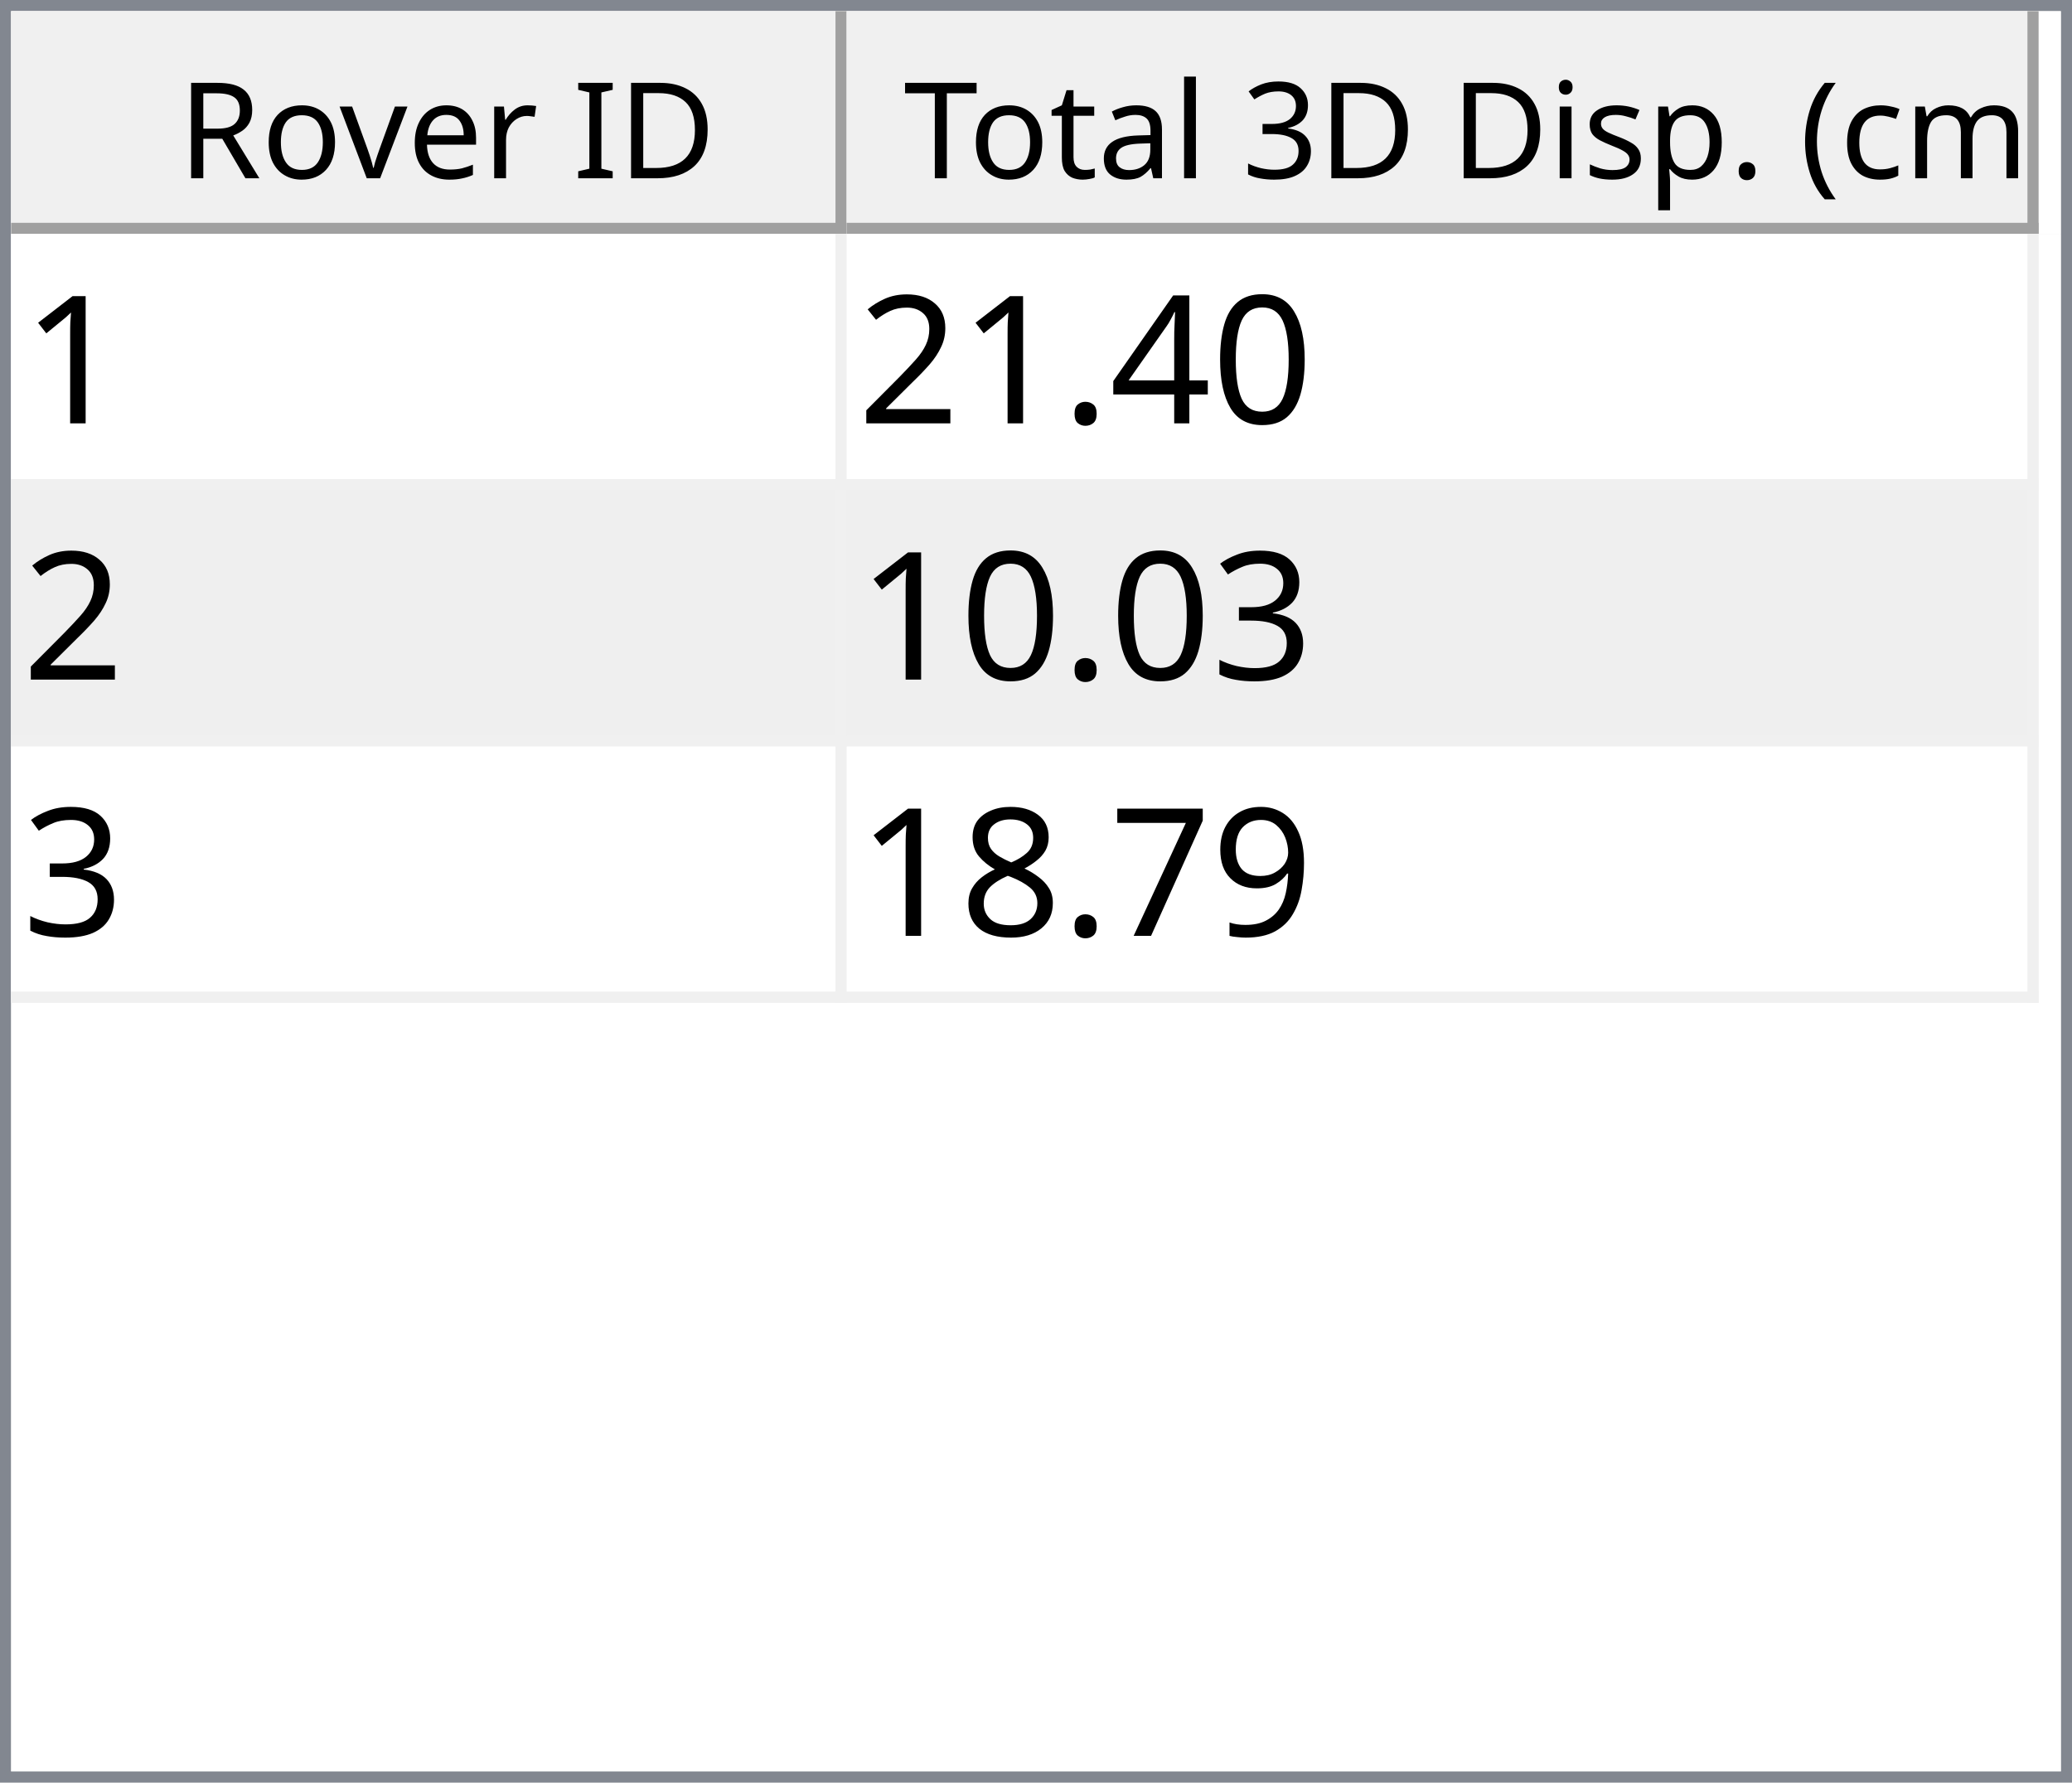
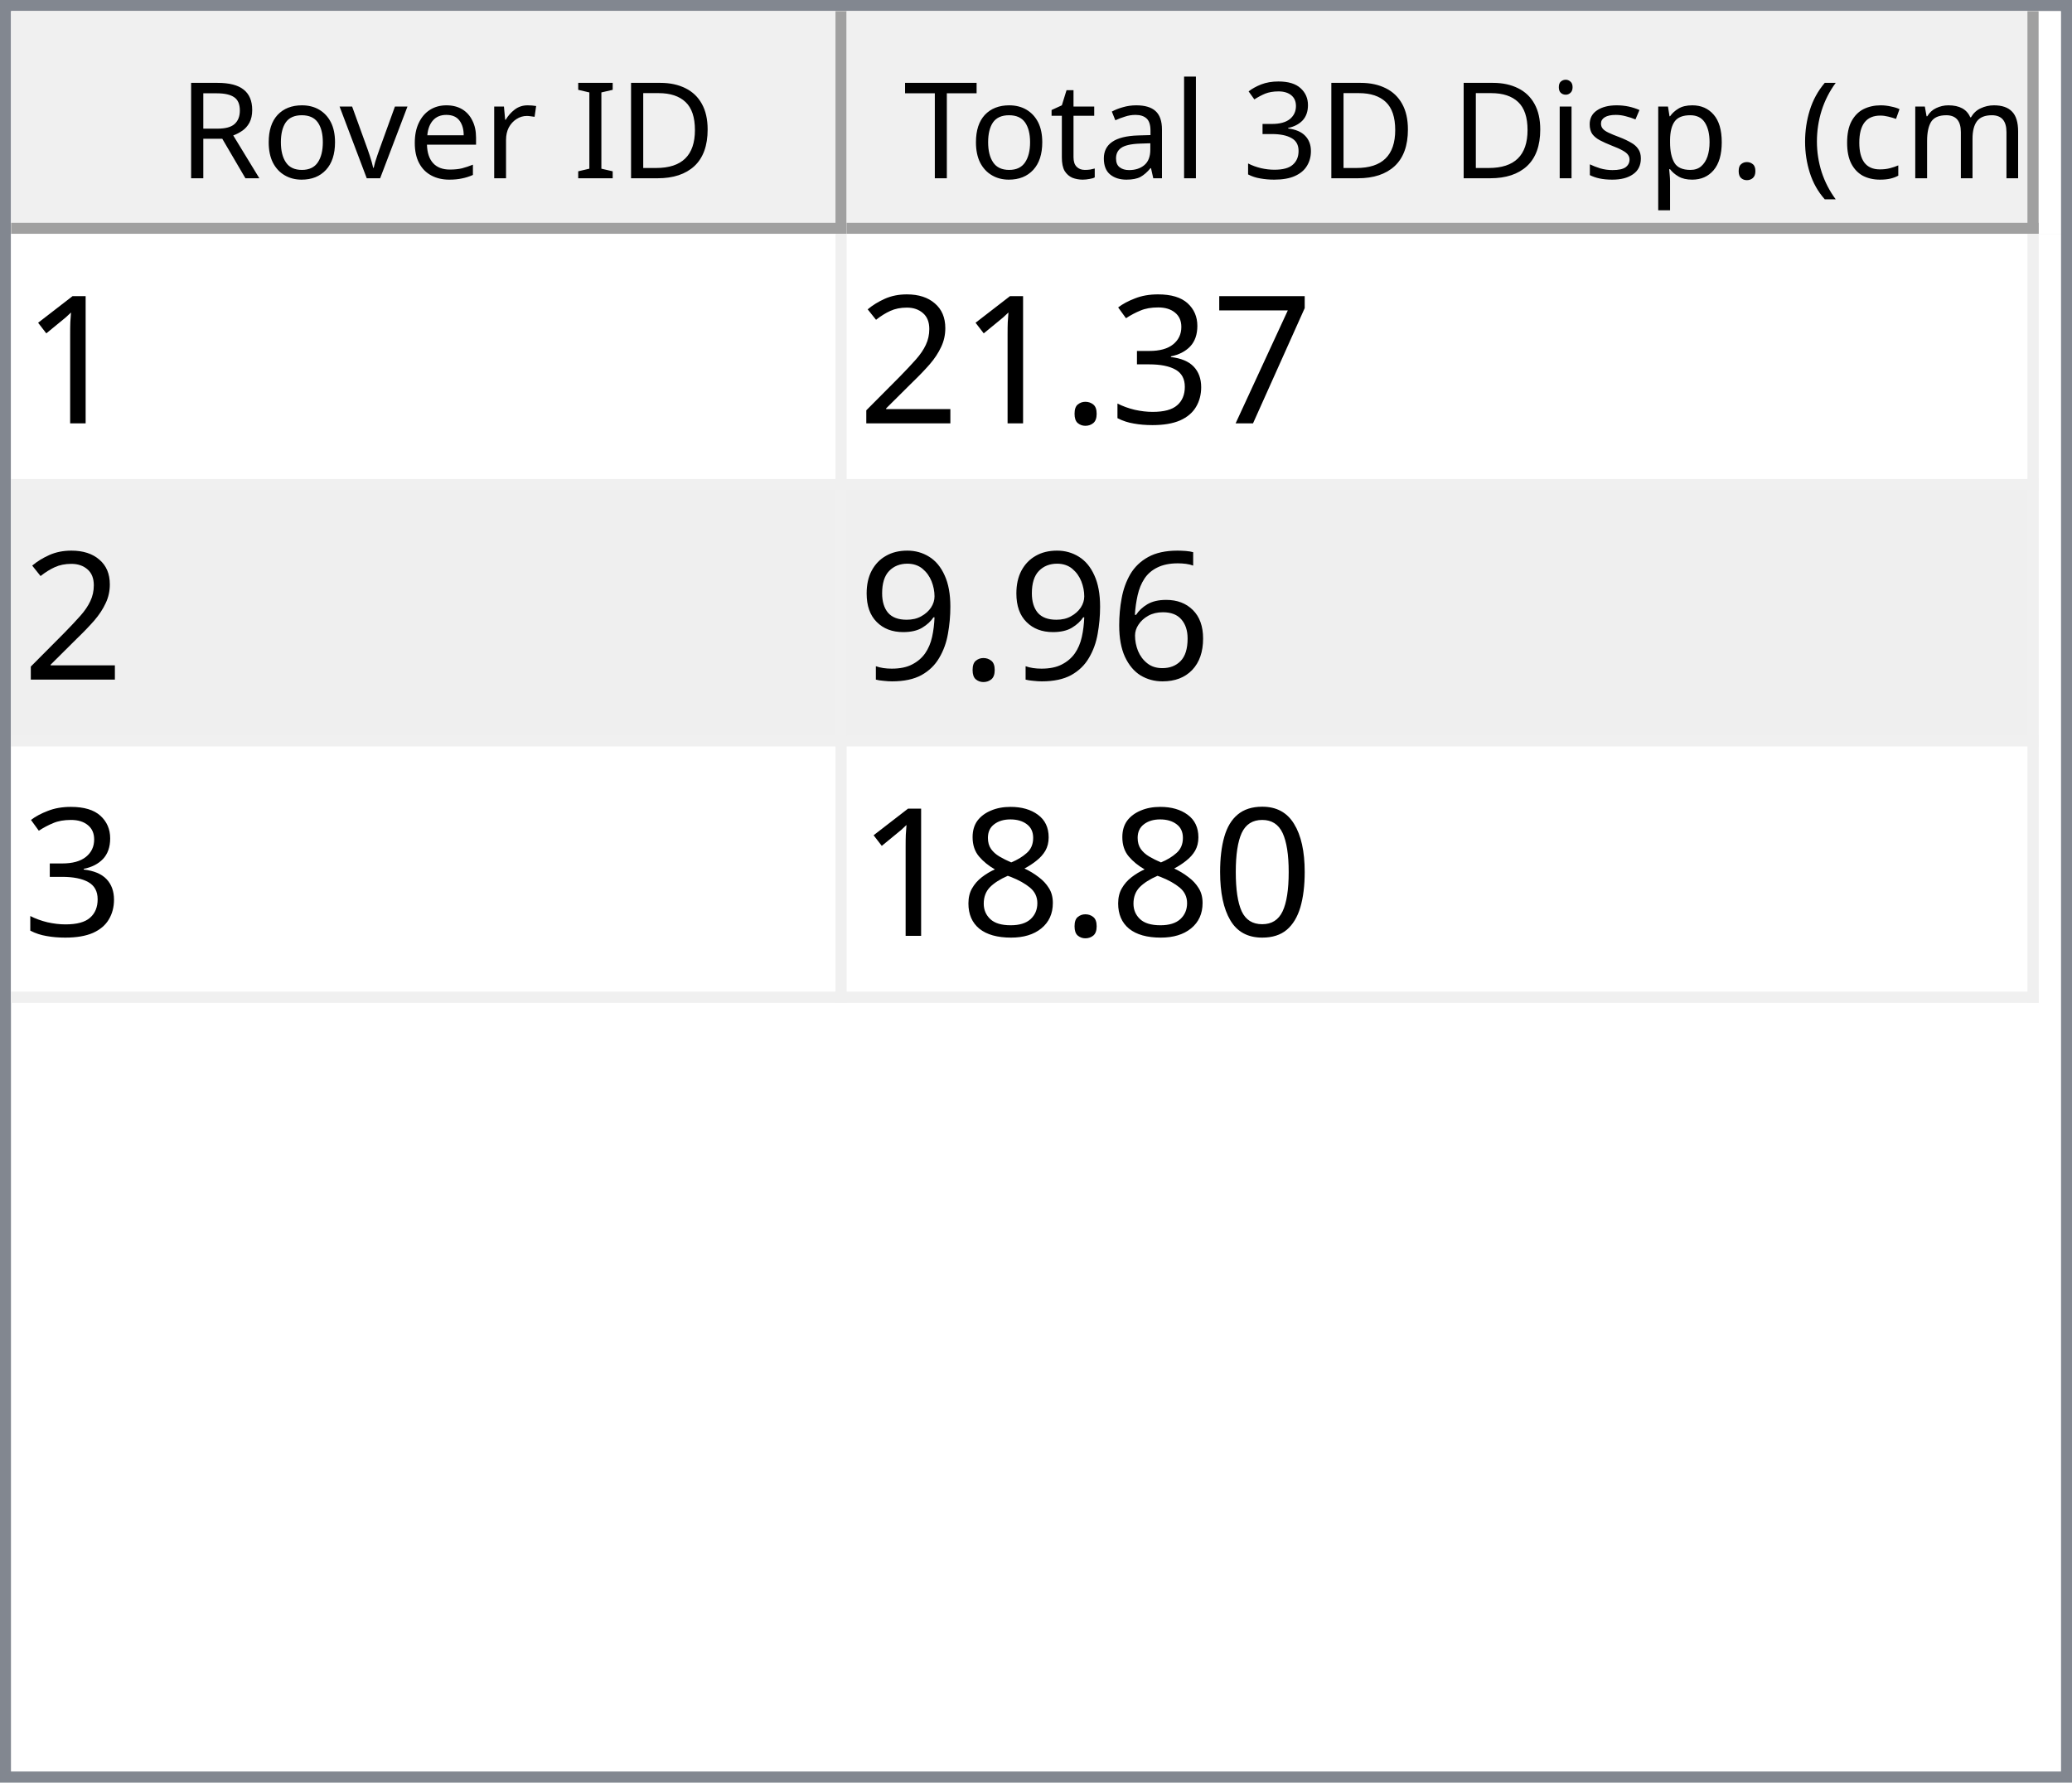
<svg xmlns="http://www.w3.org/2000/svg" style="fill-opacity:1; color-rendering:auto; color-interpolation:auto; text-rendering:auto; stroke:black; stroke-linecap:square; stroke-miterlimit:10; shape-rendering:auto; stroke-opacity:1; fill:black; stroke-dasharray:none; font-weight:normal; stroke-width:1; font-family:'Dialog'; font-style:normal; stroke-linejoin:miter; font-size:12px; stroke-dashoffset:0; image-rendering:auto;" width="186" height="160">
  <defs id="genericDefs" />
  <g>
    <defs id="defs1">
      <clipPath clipPathUnits="userSpaceOnUse" id="clipPath1">
        <path d="M0 0 L186 0 L186 160 L0 160 L0 0 Z" />
      </clipPath>
      <clipPath clipPathUnits="userSpaceOnUse" id="clipPath2">
        <path d="M0 0 L0 160 L186 160 L186 0 Z" />
      </clipPath>
      <clipPath clipPathUnits="userSpaceOnUse" id="clipPath3">
        <path d="M0 0 L0 20 L184 20 L184 0 Z" />
      </clipPath>
      <clipPath clipPathUnits="userSpaceOnUse" id="clipPath4">
        <path d="M0 0 L0 20 L75 20 L75 0 Z" />
      </clipPath>
      <clipPath clipPathUnits="userSpaceOnUse" id="clipPath5">
        <path d="M1 1 L1 19 L74 19 L74 1 Z" />
      </clipPath>
      <clipPath clipPathUnits="userSpaceOnUse" id="clipPath6">
        <path d="M0 0 L0 18 L73 18 L73 0 Z" />
      </clipPath>
      <clipPath clipPathUnits="userSpaceOnUse" id="clipPath7">
        <path d="M-0.5 -0.5 L-0.5 19.5 L74.5 19.5 L74.5 -0.5 Z" />
      </clipPath>
      <clipPath clipPathUnits="userSpaceOnUse" id="clipPath8">
        <path d="M0 0 L0 20 L107 20 L107 0 Z" />
      </clipPath>
      <clipPath clipPathUnits="userSpaceOnUse" id="clipPath9">
        <path d="M1 1 L1 19 L106 19 L106 1 Z" />
      </clipPath>
      <clipPath clipPathUnits="userSpaceOnUse" id="clipPath10">
        <path d="M0 0 L0 18 L105 18 L105 0 Z" />
      </clipPath>
      <clipPath clipPathUnits="userSpaceOnUse" id="clipPath11">
        <path d="M-0.5 -0.5 L-0.5 19.5 L106.5 19.5 L106.5 -0.5 Z" />
      </clipPath>
      <clipPath clipPathUnits="userSpaceOnUse" id="clipPath12">
        <path d="M0 0 L0 138 L184 138 L184 0 Z" />
      </clipPath>
      <clipPath clipPathUnits="userSpaceOnUse" id="clipPath13">
        <path d="M0 0 L0 69 L182 69 L182 0 Z" />
      </clipPath>
      <clipPath clipPathUnits="userSpaceOnUse" id="clipPath14">
        <path d="M-0.5 -0.5 L-0.5 68.5 L181.5 68.5 L181.5 -0.5 Z" />
      </clipPath>
      <clipPath clipPathUnits="userSpaceOnUse" id="clipPath15">
        <path d="M0 0 L0 22 L74 22 L74 0 Z" />
      </clipPath>
      <clipPath clipPathUnits="userSpaceOnUse" id="clipPath16">
        <path d="M0 0 L0 22 L106 22 L106 0 Z" />
      </clipPath>
      <font horiz-adv-x="64.551" id="font1">
        <font-face ascent="107.91" descent="25.098" units-per-em="100" style="font-style:normal; font-family:Segoe UI; font-weight:normal;" />
        <missing-glyph horiz-adv-x="64.551" d="M8.109 0 L8.109 68.266 L56.453 68.266 L56.453 0 L8.109 0 ZM15.328 7.234 L49.219 7.234 L49.219 61.031 L15.328 61.031 L15.328 7.234 Z" />
        <glyph unicode="D" horiz-adv-x="70.117" d="M9.188 0 L9.188 70.016 L28.516 70.016 Q65.531 70.016 65.531 35.891 Q65.531 19.672 55.25 9.836 Q44.969 0 27.734 0 L9.188 0 ZM17.391 62.594 L17.391 7.422 L27.828 7.422 Q41.609 7.422 49.273 14.797 Q56.938 22.172 56.938 35.688 Q56.938 62.594 28.328 62.594 L17.391 62.594 Z" />
        <glyph unicode="I" horiz-adv-x="26.611" d="M17.391 0 L9.188 0 L9.188 70.016 L17.391 70.016 L17.391 0 Z" />
        <glyph unicode=" " horiz-adv-x="27.393" d="" />
        <glyph unicode="r" horiz-adv-x="34.766" d="M34.188 41.891 Q32.078 43.5 28.125 43.5 Q23 43.5 19.555 38.672 Q16.109 33.844 16.109 25.484 L16.109 0 L8.109 0 L8.109 50 L16.109 50 L16.109 39.703 L16.312 39.703 Q18.016 44.969 21.531 47.922 Q25.047 50.875 29.391 50.875 Q32.516 50.875 34.188 50.203 L34.188 41.891 Z" />
        <glyph unicode="e" horiz-adv-x="52.295" d="M48.297 23 L12.984 23 Q13.188 14.656 17.484 10.109 Q21.781 5.562 29.297 5.562 Q37.75 5.562 44.828 11.141 L44.828 3.609 Q38.234 -1.172 27.391 -1.172 Q16.797 -1.172 10.742 5.641 Q4.688 12.453 4.688 24.812 Q4.688 36.469 11.305 43.82 Q17.922 51.172 27.734 51.172 Q37.547 51.172 42.922 44.828 Q48.297 38.484 48.297 27.203 L48.297 23 ZM40.094 29.781 Q40.047 36.719 36.75 40.578 Q33.453 44.438 27.594 44.438 Q21.922 44.438 17.969 40.383 Q14.016 36.328 13.094 29.781 L40.094 29.781 Z" />
        <glyph unicode="v" horiz-adv-x="47.9" d="M47.406 50 L27.484 0 L19.625 0 L0.688 50 L9.469 50 L22.172 13.672 Q23.578 9.672 23.922 6.688 L24.125 6.688 Q24.609 10.453 25.688 13.484 L38.969 50 L47.406 50 Z" />
        <glyph unicode="o" horiz-adv-x="58.594" d="M29 -1.172 Q17.922 -1.172 11.305 5.836 Q4.688 12.844 4.688 24.422 Q4.688 37.016 11.57 44.094 Q18.453 51.172 30.172 51.172 Q41.359 51.172 47.633 44.289 Q53.906 37.406 53.906 25.203 Q53.906 13.234 47.141 6.031 Q40.375 -1.172 29 -1.172 ZM29.594 44.438 Q21.875 44.438 17.383 39.188 Q12.891 33.938 12.891 24.703 Q12.891 15.828 17.43 10.695 Q21.969 5.562 29.594 5.562 Q37.359 5.562 41.531 10.594 Q45.703 15.625 45.703 24.906 Q45.703 34.281 41.531 39.359 Q37.359 44.438 29.594 44.438 Z" />
        <glyph unicode="R" horiz-adv-x="59.814" d="M59.375 0 L49.609 0 L37.891 19.625 Q36.281 22.359 34.766 24.289 Q33.25 26.219 31.664 27.438 Q30.078 28.656 28.25 29.219 Q26.422 29.781 24.125 29.781 L17.391 29.781 L17.391 0 L9.188 0 L9.188 70.016 L30.078 70.016 Q34.672 70.016 38.555 68.867 Q42.438 67.719 45.289 65.375 Q48.141 63.031 49.758 59.547 Q51.375 56.062 51.375 51.375 Q51.375 47.703 50.273 44.656 Q49.172 41.609 47.148 39.211 Q45.125 36.812 42.266 35.133 Q39.406 33.453 35.844 32.516 L35.844 32.328 Q37.594 31.547 38.891 30.547 Q40.188 29.547 41.359 28.18 Q42.531 26.812 43.68 25.078 Q44.828 23.344 46.234 21.047 L59.375 0 ZM17.391 62.594 L17.391 37.203 L28.516 37.203 Q31.594 37.203 34.203 38.133 Q36.812 39.062 38.719 40.797 Q40.625 42.531 41.703 45.047 Q42.781 47.562 42.781 50.688 Q42.781 56.297 39.141 59.445 Q35.5 62.594 28.609 62.594 L17.391 62.594 Z" />
        <glyph unicode=")" horiz-adv-x="30.176" d="M8.297 -15.922 L1.172 -15.922 Q16.406 2.344 16.406 26.812 Q16.406 51.469 1.078 70.016 L8.297 70.016 Q23.531 52.156 23.531 26.703 Q23.531 1.375 8.297 -15.922 Z" />
        <glyph unicode="m" horiz-adv-x="86.133" d="M79.109 0 L71.094 0 L71.094 28.719 Q71.094 37.016 68.531 40.727 Q65.969 44.438 59.906 44.438 Q54.781 44.438 51.195 39.75 Q47.609 35.062 47.609 28.516 L47.609 0 L39.594 0 L39.594 29.688 Q39.594 44.438 28.219 44.438 Q22.953 44.438 19.531 40.016 Q16.109 35.594 16.109 28.516 L16.109 0 L8.109 0 L8.109 50 L16.109 50 L16.109 42.094 L16.312 42.094 Q21.625 51.172 31.844 51.172 Q36.969 51.172 40.773 48.312 Q44.578 45.453 46 40.828 Q51.562 51.172 62.594 51.172 Q79.109 51.172 79.109 30.812 L79.109 0 Z" />
        <glyph unicode="c" horiz-adv-x="46.191" d="M42.188 2.297 Q36.422 -1.172 28.516 -1.172 Q17.828 -1.172 11.258 5.789 Q4.688 12.75 4.688 23.828 Q4.688 36.188 11.766 43.68 Q18.844 51.172 30.672 51.172 Q37.25 51.172 42.281 48.734 L42.281 40.531 Q36.719 44.438 30.375 44.438 Q22.703 44.438 17.797 38.945 Q12.891 33.453 12.891 24.516 Q12.891 15.719 17.508 10.641 Q22.125 5.562 29.891 5.562 Q36.422 5.562 42.188 9.906 L42.188 2.297 Z" />
        <glyph unicode="(" horiz-adv-x="30.176" d="M29.109 -15.922 L21.969 -15.922 Q6.844 1.375 6.844 26.703 Q6.844 52.156 21.969 70.016 L29.203 70.016 Q13.875 51.469 13.875 26.812 Q13.875 2.344 29.109 -15.922 Z" />
        <glyph unicode="." horiz-adv-x="21.68" d="M10.891 -1.078 Q8.641 -1.078 7.055 0.539 Q5.469 2.156 5.469 4.391 Q5.469 6.641 7.055 8.273 Q8.641 9.906 10.891 9.906 Q13.188 9.906 14.797 8.273 Q16.406 6.641 16.406 4.391 Q16.406 2.156 14.797 0.539 Q13.188 -1.078 10.891 -1.078 Z" />
        <glyph unicode="p" horiz-adv-x="58.789" d="M16.312 7.234 L16.109 7.234 L16.109 -23 L8.109 -23 L8.109 50 L16.109 50 L16.109 41.219 L16.312 41.219 Q22.219 51.172 33.594 51.172 Q43.266 51.172 48.688 44.461 Q54.109 37.75 54.109 26.469 Q54.109 13.922 48 6.375 Q41.891 -1.172 31.297 -1.172 Q21.578 -1.172 16.312 7.234 ZM16.109 27.391 L16.109 20.406 Q16.109 14.203 20.141 9.883 Q24.172 5.562 30.375 5.562 Q37.641 5.562 41.773 11.133 Q45.906 16.703 45.906 26.609 Q45.906 34.969 42.047 39.703 Q38.188 44.438 31.594 44.438 Q24.609 44.438 20.359 39.578 Q16.109 34.719 16.109 27.391 Z" />
        <glyph unicode="s" horiz-adv-x="42.432" d="M5.078 1.812 L5.078 10.406 Q11.625 5.562 19.484 5.562 Q30.031 5.562 30.031 12.594 Q30.031 14.594 29.125 15.992 Q28.219 17.391 26.68 18.461 Q25.141 19.531 23.07 20.383 Q21 21.234 18.609 22.172 Q15.281 23.484 12.766 24.828 Q10.25 26.172 8.57 27.859 Q6.891 29.547 6.031 31.695 Q5.172 33.844 5.172 36.719 Q5.172 40.234 6.789 42.945 Q8.406 45.656 11.086 47.484 Q13.766 49.312 17.211 50.242 Q20.656 51.172 24.312 51.172 Q30.812 51.172 35.938 48.922 L35.938 40.828 Q30.422 44.438 23.25 44.438 Q21 44.438 19.195 43.922 Q17.391 43.406 16.094 42.477 Q14.797 41.547 14.086 40.258 Q13.375 38.969 13.375 37.406 Q13.375 35.453 14.086 34.133 Q14.797 32.812 16.164 31.789 Q17.531 30.766 19.484 29.938 Q21.438 29.109 23.922 28.125 Q27.25 26.859 29.883 25.516 Q32.516 24.172 34.375 22.484 Q36.234 20.797 37.234 18.602 Q38.234 16.406 38.234 13.375 Q38.234 9.672 36.602 6.938 Q34.969 4.203 32.234 2.398 Q29.5 0.594 25.93 -0.289 Q22.359 -1.172 18.453 -1.172 Q10.75 -1.172 5.078 1.812 Z" />
        <glyph unicode="i" horiz-adv-x="24.219" d="M12.203 62.703 Q10.062 62.703 8.547 64.164 Q7.031 65.625 7.031 67.875 Q7.031 70.125 8.547 71.609 Q10.062 73.094 12.203 73.094 Q14.406 73.094 15.945 71.609 Q17.484 70.125 17.484 67.875 Q17.484 65.719 15.945 64.211 Q14.406 62.703 12.203 62.703 ZM16.109 0 L8.109 0 L8.109 50 L16.109 50 L16.109 0 Z" />
        <glyph unicode="3" horiz-adv-x="53.906" d="M46.531 19.828 Q46.531 15.094 44.75 11.211 Q42.969 7.328 39.719 4.57 Q36.469 1.812 31.93 0.297 Q27.391 -1.219 21.922 -1.219 Q11.922 -1.219 6 2.594 L6 11.188 Q13.094 5.609 22.219 5.609 Q25.875 5.609 28.828 6.539 Q31.781 7.469 33.906 9.227 Q36.031 10.984 37.18 13.477 Q38.328 15.969 38.328 19.094 Q38.328 32.812 18.797 32.812 L12.984 32.812 L12.984 39.594 L18.5 39.594 Q35.797 39.594 35.797 52.484 Q35.797 64.406 22.609 64.406 Q15.188 64.406 8.688 59.422 L8.688 67.188 Q15.375 71.188 24.609 71.188 Q29 71.188 32.57 69.969 Q36.141 68.75 38.68 66.555 Q41.219 64.359 42.609 61.281 Q44 58.203 44 54.5 Q44 40.672 30.031 36.719 L30.031 36.531 Q33.594 36.141 36.625 34.797 Q39.656 33.453 41.852 31.305 Q44.047 29.156 45.289 26.25 Q46.531 23.344 46.531 19.828 Z" />
        <glyph unicode="l" horiz-adv-x="24.219" d="M16.109 0 L8.109 0 L8.109 74.031 L16.109 74.031 L16.109 0 Z" />
        <glyph unicode="a" horiz-adv-x="50.879" d="M43.891 0 L35.891 0 L35.891 7.812 L35.688 7.812 Q30.469 -1.172 20.312 -1.172 Q12.844 -1.172 8.617 2.781 Q4.391 6.734 4.391 13.281 Q4.391 27.297 20.906 29.594 L35.891 31.688 Q35.891 44.438 25.594 44.438 Q16.547 44.438 9.281 38.281 L9.281 46.484 Q16.656 51.172 26.266 51.172 Q43.891 51.172 43.891 32.516 L43.891 0 ZM35.891 25.297 L23.828 23.641 Q18.266 22.859 15.43 20.875 Q12.594 18.891 12.594 13.875 Q12.594 10.203 15.211 7.883 Q17.828 5.562 22.172 5.562 Q28.125 5.562 32.008 9.742 Q35.891 13.922 35.891 20.312 L35.891 25.297 Z" />
        <glyph unicode="t" horiz-adv-x="33.887" d="M31.297 0.484 Q28.469 -1.078 23.828 -1.078 Q10.688 -1.078 10.688 13.578 L10.688 43.172 L2.094 43.172 L2.094 50 L10.688 50 L10.688 62.203 L18.703 64.797 L18.703 50 L31.297 50 L31.297 43.172 L18.703 43.172 L18.703 14.984 Q18.703 9.969 20.414 7.82 Q22.125 5.672 26.078 5.672 Q29.109 5.672 31.297 7.328 L31.297 0.484 Z" />
        <glyph unicode="T" horiz-adv-x="52.393" d="M50.594 62.594 L30.375 62.594 L30.375 0 L22.172 0 L22.172 62.594 L2 62.594 L2 70.016 L50.594 70.016 L50.594 62.594 Z" />
      </font>
      <font horiz-adv-x="75.0" id="font2">
        <font-face ascent="100.537" descent="21.973" units-per-em="100" style="font-style:normal; font-family:sans-serif; font-weight:normal;" />
        <missing-glyph horiz-adv-x="75.0" d="M12.5 0 L12.5 62.5 L62.5 62.5 L62.5 0 L12.5 0 ZM14.062 1.562 L60.938 1.562 L60.938 60.938 L14.062 60.938 L14.062 1.562 Z" />
        <glyph unicode="1" horiz-adv-x="55.615" d="M37.25 0 L28.469 0 L28.469 56 Q25.297 52.984 20.141 49.953 Q14.984 46.922 10.891 45.406 L10.891 53.906 Q18.266 57.375 23.781 62.305 Q29.297 67.234 31.594 71.875 L37.25 71.875 L37.25 0 Z" />
-         <glyph unicode="0" horiz-adv-x="55.615" d="M4.156 35.297 Q4.156 48 6.766 55.742 Q9.375 63.484 14.523 67.68 Q19.672 71.875 27.484 71.875 Q33.25 71.875 37.594 69.555 Q41.938 67.234 44.773 62.867 Q47.609 58.5 49.219 52.227 Q50.828 45.953 50.828 35.297 Q50.828 22.703 48.242 14.969 Q45.656 7.234 40.508 3.008 Q35.359 -1.219 27.484 -1.219 Q17.141 -1.219 11.234 6.203 Q4.156 15.141 4.156 35.297 ZM13.188 35.297 Q13.188 17.672 17.312 11.836 Q21.438 6 27.484 6 Q33.547 6 37.672 11.859 Q41.797 17.719 41.797 35.297 Q41.797 52.984 37.672 58.789 Q33.547 64.594 27.391 64.594 Q21.344 64.594 17.719 59.469 Q13.188 52.938 13.188 35.297 Z" />
-         <glyph unicode="4" horiz-adv-x="55.615" d="M32.328 0 L32.328 17.141 L1.266 17.141 L1.266 25.203 L33.938 71.578 L41.109 71.578 L41.109 25.203 L50.781 25.203 L50.781 17.141 L41.109 17.141 L41.109 0 L32.328 0 ZM32.328 25.203 L32.328 57.469 L9.906 25.203 L32.328 25.203 Z" />
+         <glyph unicode="7" horiz-adv-x="55.615" d="M4.734 62.203 L4.734 70.656 L51.078 70.656 L51.078 63.812 Q44.234 56.547 37.523 44.484 Q30.812 32.422 27.156 19.672 Q24.516 10.688 23.781 0 L14.75 0 Q14.891 8.453 18.062 20.414 Q21.234 32.375 27.172 43.484 Q33.109 54.594 39.797 62.203 L4.734 62.203 Z" />
+         <glyph unicode="3" horiz-adv-x="55.615" d="M4.203 18.891 L12.984 20.062 Q14.5 12.594 18.141 9.297 Q21.781 6 27 6 Q33.203 6 37.477 10.297 Q41.75 14.594 41.75 20.953 Q41.75 27 37.797 30.93 Q33.844 34.859 27.734 34.859 Q25.25 34.859 21.531 33.891 L22.516 41.609 Q23.391 41.5 23.922 41.5 Q29.547 41.5 34.039 44.43 Q38.531 47.359 38.531 53.469 Q38.531 58.297 35.258 61.477 Q31.984 64.656 26.812 64.656 Q21.688 64.656 18.266 61.43 Q14.844 58.203 13.875 51.766 L5.078 53.328 Q6.688 62.156 12.398 67.016 Q18.109 71.875 26.609 71.875 Q32.469 71.875 37.398 69.359 Q42.328 66.844 44.945 62.5 Q47.562 58.156 47.562 53.266 Q47.562 48.641 45.07 44.828 Q42.578 41.016 37.703 38.766 Q44.047 37.312 47.562 32.695 Q51.078 28.078 51.078 21.141 Q51.078 11.766 44.242 5.25 Q37.406 -1.266 26.953 -1.266 Q17.531 -1.266 11.305 4.352 Q5.078 9.969 4.203 18.891 Z" />
        <glyph unicode="." horiz-adv-x="27.783" d="M9.078 0 L9.078 10.016 L19.094 10.016 L19.094 0 L9.078 0 Z" />
        <glyph unicode="2" horiz-adv-x="55.615" d="M50.344 8.453 L50.344 0 L3.031 0 Q2.938 3.172 4.047 6.109 Q5.859 10.938 9.836 15.625 Q13.812 20.312 21.344 26.469 Q33.016 36.031 37.117 41.625 Q41.219 47.219 41.219 52.203 Q41.219 57.422 37.477 61.008 Q33.734 64.594 27.734 64.594 Q21.391 64.594 17.578 60.789 Q13.766 56.984 13.719 50.25 L4.688 51.172 Q5.609 61.281 11.664 66.578 Q17.719 71.875 27.938 71.875 Q38.234 71.875 44.242 66.164 Q50.25 60.453 50.25 52 Q50.25 47.703 48.492 43.555 Q46.734 39.406 42.656 34.812 Q38.578 30.219 29.109 22.219 Q21.188 15.578 18.945 13.211 Q16.703 10.844 15.234 8.453 L50.344 8.453 Z" />
-         <glyph unicode="3" horiz-adv-x="55.615" d="M4.203 18.891 L12.984 20.062 Q14.5 12.594 18.141 9.297 Q21.781 6 27 6 Q33.203 6 37.477 10.297 Q41.75 14.594 41.75 20.953 Q41.75 27 37.797 30.93 Q33.844 34.859 27.734 34.859 Q25.25 34.859 21.531 33.891 L22.516 41.609 Q23.391 41.5 23.922 41.5 Q29.547 41.5 34.039 44.43 Q38.531 47.359 38.531 53.469 Q38.531 58.297 35.258 61.477 Q31.984 64.656 26.812 64.656 Q21.688 64.656 18.266 61.43 Q14.844 58.203 13.875 51.766 L5.078 53.328 Q6.688 62.156 12.398 67.016 Q18.109 71.875 26.609 71.875 Q32.469 71.875 37.398 69.359 Q42.328 66.844 44.945 62.5 Q47.562 58.156 47.562 53.266 Q47.562 48.641 45.07 44.828 Q42.578 41.016 37.703 38.766 Q44.047 37.312 47.562 32.695 Q51.078 28.078 51.078 21.141 Q51.078 11.766 44.242 5.25 Q37.406 -1.266 26.953 -1.266 Q17.531 -1.266 11.305 4.352 Q5.078 9.969 4.203 18.891 Z" />
+         <glyph unicode="6" horiz-adv-x="55.615" d="M49.75 54.047 L41.016 53.375 Q39.844 58.547 37.703 60.891 Q34.125 64.656 28.906 64.656 Q24.703 64.656 21.531 62.312 Q17.391 59.281 14.992 53.469 Q12.594 47.656 12.5 36.922 Q15.672 41.75 20.266 44.094 Q24.859 46.438 29.891 46.438 Q38.672 46.438 44.852 39.969 Q51.031 33.5 51.031 23.25 Q51.031 16.5 48.125 10.719 Q45.219 4.938 40.141 1.859 Q35.062 -1.219 28.609 -1.219 Q17.625 -1.219 10.695 6.859 Q3.766 14.938 3.766 33.5 Q3.766 54.25 11.422 63.672 Q18.109 71.875 29.438 71.875 Q37.891 71.875 43.289 67.141 Q48.688 62.406 49.75 54.047 ZM13.875 23.188 Q13.875 18.656 15.797 14.508 Q17.719 10.359 21.188 8.18 Q24.656 6 28.469 6 Q34.031 6 38.039 10.492 Q42.047 14.984 42.047 22.703 Q42.047 30.125 38.086 34.398 Q34.125 38.672 28.125 38.672 Q22.172 38.672 18.023 34.398 Q13.875 30.125 13.875 23.188 Z" />
        <glyph unicode="9" horiz-adv-x="55.615" d="M5.469 16.547 L13.922 17.328 Q14.984 11.375 18.016 8.688 Q21.047 6 25.781 6 Q29.828 6 32.883 7.859 Q35.938 9.719 37.891 12.82 Q39.844 15.922 41.164 21.195 Q42.484 26.469 42.484 31.938 Q42.484 32.516 42.438 33.688 Q39.797 29.5 35.234 26.883 Q30.672 24.266 25.344 24.266 Q16.453 24.266 10.305 30.711 Q4.156 37.156 4.156 47.703 Q4.156 58.594 10.578 65.234 Q17 71.875 26.656 71.875 Q33.641 71.875 39.43 68.117 Q45.219 64.359 48.219 57.398 Q51.219 50.438 51.219 37.25 Q51.219 23.531 48.242 15.406 Q45.266 7.281 39.383 3.031 Q33.5 -1.219 25.594 -1.219 Q17.188 -1.219 11.867 3.445 Q6.547 8.109 5.469 16.547 ZM41.453 48.141 Q41.453 55.719 37.43 60.156 Q33.406 64.594 27.734 64.594 Q21.875 64.594 17.531 59.812 Q13.188 55.031 13.188 47.406 Q13.188 40.578 17.312 36.305 Q21.438 32.031 27.484 32.031 Q33.594 32.031 37.523 36.305 Q41.453 40.578 41.453 48.141 Z" />
-         <glyph unicode="7" horiz-adv-x="55.615" d="M4.734 62.203 L4.734 70.656 L51.078 70.656 L51.078 63.812 Q44.234 56.547 37.523 44.484 Q30.812 32.422 27.156 19.672 Q24.516 10.688 23.781 0 L14.75 0 Q14.891 8.453 18.062 20.414 Q21.234 32.375 27.172 43.484 Q33.109 54.594 39.797 62.203 L4.734 62.203 Z" />
+         <glyph unicode="0" horiz-adv-x="55.615" d="M4.156 35.297 Q4.156 48 6.766 55.742 Q9.375 63.484 14.523 67.68 Q19.672 71.875 27.484 71.875 Q33.25 71.875 37.594 69.555 Q41.938 67.234 44.773 62.867 Q47.609 58.5 49.219 52.227 Q50.828 45.953 50.828 35.297 Q50.828 22.703 48.242 14.969 Q45.656 7.234 40.508 3.008 Q35.359 -1.219 27.484 -1.219 Q17.141 -1.219 11.234 6.203 Q4.156 15.141 4.156 35.297 ZM13.188 35.297 Q13.188 17.672 17.312 11.836 Q21.438 6 27.484 6 Q33.547 6 37.672 11.859 Q41.797 17.719 41.797 35.297 Q41.797 52.984 37.672 58.789 Q33.547 64.594 27.391 64.594 Q21.344 64.594 17.719 59.469 Q13.188 52.938 13.188 35.297 Z" />
        <glyph unicode="8" horiz-adv-x="55.615" d="M17.672 38.812 Q12.203 40.828 9.57 44.539 Q6.938 48.25 6.938 53.422 Q6.938 61.234 12.555 66.555 Q18.172 71.875 27.484 71.875 Q36.859 71.875 42.578 66.43 Q48.297 60.984 48.297 53.172 Q48.297 48.188 45.68 44.508 Q43.062 40.828 37.75 38.812 Q44.344 36.672 47.781 31.883 Q51.219 27.094 51.219 20.453 Q51.219 11.281 44.727 5.031 Q38.234 -1.219 27.641 -1.219 Q17.047 -1.219 10.547 5.055 Q4.047 11.328 4.047 20.703 Q4.047 27.688 7.594 32.398 Q11.141 37.109 17.672 38.812 ZM15.922 53.719 Q15.922 48.641 19.195 45.414 Q22.469 42.188 27.688 42.188 Q32.766 42.188 36.016 45.383 Q39.266 48.578 39.266 53.219 Q39.266 58.062 35.914 61.359 Q32.562 64.656 27.594 64.656 Q22.562 64.656 19.242 61.43 Q15.922 58.203 15.922 53.719 ZM13.094 20.656 Q13.094 16.891 14.875 13.375 Q16.656 9.859 20.172 7.93 Q23.688 6 27.734 6 Q34.031 6 38.133 10.055 Q42.234 14.109 42.234 20.359 Q42.234 26.703 38.016 30.859 Q33.797 35.016 27.438 35.016 Q21.234 35.016 17.164 30.914 Q13.094 26.812 13.094 20.656 Z" />
      </font>
    </defs>
    <g style="fill:white; stroke:white;">
      <rect x="0" y="0" width="186" style="clip-path:url(#clipPath1); stroke:none;" height="160" />
    </g>
    <g style="fill:white; text-rendering:optimizeSpeed; color-rendering:optimizeSpeed; image-rendering:optimizeSpeed; shape-rendering:crispEdges; stroke:white; color-interpolation:sRGB;">
      <rect x="0" width="186" height="160" y="0" style="stroke:none;" />
      <path style="stroke:none;" d="M0 160 L186 160 L186 0 L0 0 Z" />
    </g>
    <g style="fill:rgb(240,240,240); font-family:'Segoe UI'; stroke:rgb(240,240,240);">
      <rect x="0" y="0" width="186" style="clip-path:url(#clipPath2); stroke:none;" height="160" />
    </g>
    <g style="fill:rgb(130,135,144); font-family:'Segoe UI'; stroke:rgb(130,135,144);">
      <path d="M0 0 L186 0 L186 160 L0 160 L0 0 ZM1 1 L185 1 L185 159 L1 159 L1 1 Z" style="fill-rule:evenodd; clip-path:url(#clipPath2); stroke:none;" />
    </g>
    <g style="fill:white; font-family:'Segoe UI'; stroke:white;" transform="translate(1,1)">
      <rect x="0" y="0" width="184" style="clip-path:url(#clipPath3); stroke:none;" height="20" />
    </g>
    <g style="fill:rgb(240,240,240); font-family:'Segoe UI'; stroke:rgb(240,240,240);" transform="translate(1,1)">
      <rect x="0" y="0" width="75" style="clip-path:url(#clipPath4); stroke:none;" height="20" />
    </g>
    <g style="font-family:'Segoe UI';" transform="translate(2,2)">
      <text x="14" xml:space="preserve" y="14" style="clip-path:url(#clipPath6); stroke:none;">Rover ID</text>
    </g>
    <g style="fill:rgb(160,160,160); font-family:'Segoe UI'; stroke:rgb(160,160,160); stroke-linejoin:bevel;" transform="translate(1.5,1.5)">
      <line x1="74" x2="74" y1="0" style="fill:none; clip-path:url(#clipPath7);" y2="19" />
    </g>
    <g style="fill:rgb(160,160,160); font-family:'Segoe UI'; stroke:rgb(160,160,160); stroke-linejoin:bevel;" transform="matrix(1,0,0,1,1,1) translate(0.5,0.5)">
      <line x1="0" x2="74" y1="19" style="fill:none; clip-path:url(#clipPath7);" y2="19" />
    </g>
    <g style="fill:rgb(240,240,240); font-family:'Segoe UI'; stroke:rgb(240,240,240);" transform="translate(76,1)">
      <rect x="0" y="0" width="107" style="clip-path:url(#clipPath8); stroke:none;" height="20" />
    </g>
    <g style="font-family:'Segoe UI';" transform="translate(77,2)">
      <text x="1" xml:space="preserve" y="14" style="clip-path:url(#clipPath10); stroke:none;"> Total 3D Disp. (cm)</text>
    </g>
    <g style="fill:rgb(160,160,160); font-family:'Segoe UI'; stroke:rgb(160,160,160); stroke-linejoin:bevel;" transform="translate(76.5,1.5)">
      <line x1="106" x2="106" y1="0" style="fill:none; clip-path:url(#clipPath11);" y2="19" />
    </g>
    <g style="fill:rgb(160,160,160); font-family:'Segoe UI'; stroke:rgb(160,160,160); stroke-linejoin:bevel;" transform="matrix(1,0,0,1,76,1) translate(0.5,0.5)">
      <line x1="0" x2="106" y1="19" style="fill:none; clip-path:url(#clipPath11);" y2="19" />
    </g>
    <g style="fill:white; font-family:'Segoe UI'; stroke:white;" transform="translate(1,21)">
      <rect x="0" y="0" width="184" style="clip-path:url(#clipPath12); stroke:none;" height="138" />
    </g>
    <g style="fill:rgb(240,240,240); font-size:16px; font-family:sans-serif; stroke:rgb(240,240,240);" transform="translate(1,21)">
      <rect x="0" y="0" width="182" style="clip-path:url(#clipPath13); stroke:none;" height="69" />
      <line transform="translate(0.5,0.5)" x1="0" x2="181" y1="22" style="clip-path:url(#clipPath14); fill:none; stroke-linejoin:bevel;" y2="22" />
    </g>
    <g transform="matrix(1,0,0,1,1,21) translate(0.5,0.5)" style="fill:rgb(240,240,240); font-size:16px; font-family:sans-serif; stroke:rgb(240,240,240); stroke-linejoin:bevel;">
      <line x1="0" x2="181" y1="45" style="fill:none; clip-path:url(#clipPath14);" y2="45" />
    </g>
    <g transform="matrix(1,0,0,1,1,21) translate(0.5,0.5)" style="fill:rgb(240,240,240); font-size:16px; font-family:sans-serif; stroke:rgb(240,240,240); stroke-linejoin:bevel;">
      <line x1="0" x2="181" y1="68" style="fill:none; clip-path:url(#clipPath14);" y2="68" />
    </g>
    <g transform="matrix(1,0,0,1,1,21) translate(0.5,0.5)" style="fill:rgb(240,240,240); font-size:16px; font-family:sans-serif; stroke:rgb(240,240,240); stroke-linejoin:bevel;">
      <line x1="74" x2="74" y1="0" style="fill:none; clip-path:url(#clipPath14);" y2="68" />
    </g>
    <g transform="matrix(1,0,0,1,1,21) translate(0.5,0.5)" style="fill:rgb(240,240,240); font-size:16px; font-family:sans-serif; stroke:rgb(240,240,240); stroke-linejoin:bevel;">
      <line x1="181" x2="181" y1="0" style="fill:none; clip-path:url(#clipPath14);" y2="68" />
    </g>
    <g style="fill:white; font-size:16px; font-family:sans-serif; stroke:white;" transform="matrix(1,0,0,1,1,21)">
      <rect x="0" y="0" width="74" style="clip-path:url(#clipPath15); stroke:none;" height="22" />
      <text x="1" y="17" style="fill:black; clip-path:url(#clipPath15); stroke:none;" xml:space="preserve">1</text>
    </g>
    <g style="fill:white; font-size:16px; font-family:sans-serif; stroke:white;" transform="matrix(1,0,0,1,1,21) translate(75,0)">
      <rect x="0" y="0" width="106" style="clip-path:url(#clipPath16); stroke:none;" height="22" />
-       <text x="1" y="17" style="fill:black; clip-path:url(#clipPath16); stroke:none;" xml:space="preserve">21.40</text>
+       <text x="1" y="17" style="fill:black; clip-path:url(#clipPath16); stroke:none;" xml:space="preserve">21.37</text>
    </g>
    <g style="fill:rgb(239,239,239); font-size:16px; font-family:sans-serif; stroke:rgb(239,239,239);" transform="matrix(1,0,0,1,1,21) translate(0,23)">
      <rect x="0" y="0" width="74" style="clip-path:url(#clipPath15); stroke:none;" height="22" />
      <text x="1" y="17" style="fill:black; clip-path:url(#clipPath15); stroke:none;" xml:space="preserve">2</text>
    </g>
    <g style="fill:rgb(239,239,239); font-size:16px; font-family:sans-serif; stroke:rgb(239,239,239);" transform="matrix(1,0,0,1,1,21) translate(75,23)">
      <rect x="0" y="0" width="106" style="clip-path:url(#clipPath16); stroke:none;" height="22" />
-       <text x="1" y="17" style="fill:black; clip-path:url(#clipPath16); stroke:none;" xml:space="preserve">10.03</text>
+       <text x="1" y="17" style="fill:black; clip-path:url(#clipPath16); stroke:none;" xml:space="preserve">9.96</text>
    </g>
    <g style="fill:white; font-size:16px; font-family:sans-serif; stroke:white;" transform="matrix(1,0,0,1,1,21) translate(0,46)">
      <rect x="0" y="0" width="74" style="clip-path:url(#clipPath15); stroke:none;" height="22" />
      <text x="1" y="17" style="fill:black; clip-path:url(#clipPath15); stroke:none;" xml:space="preserve">3</text>
    </g>
    <g style="fill:white; font-size:16px; font-family:sans-serif; stroke:white;" transform="matrix(1,0,0,1,1,21) translate(75,46)">
      <rect x="0" y="0" width="106" style="clip-path:url(#clipPath16); stroke:none;" height="22" />
-       <text x="1" y="17" style="fill:black; clip-path:url(#clipPath16); stroke:none;" xml:space="preserve">18.79</text>
+       <text x="1" y="17" style="fill:black; clip-path:url(#clipPath16); stroke:none;" xml:space="preserve">18.80</text>
    </g>
  </g>
</svg>
